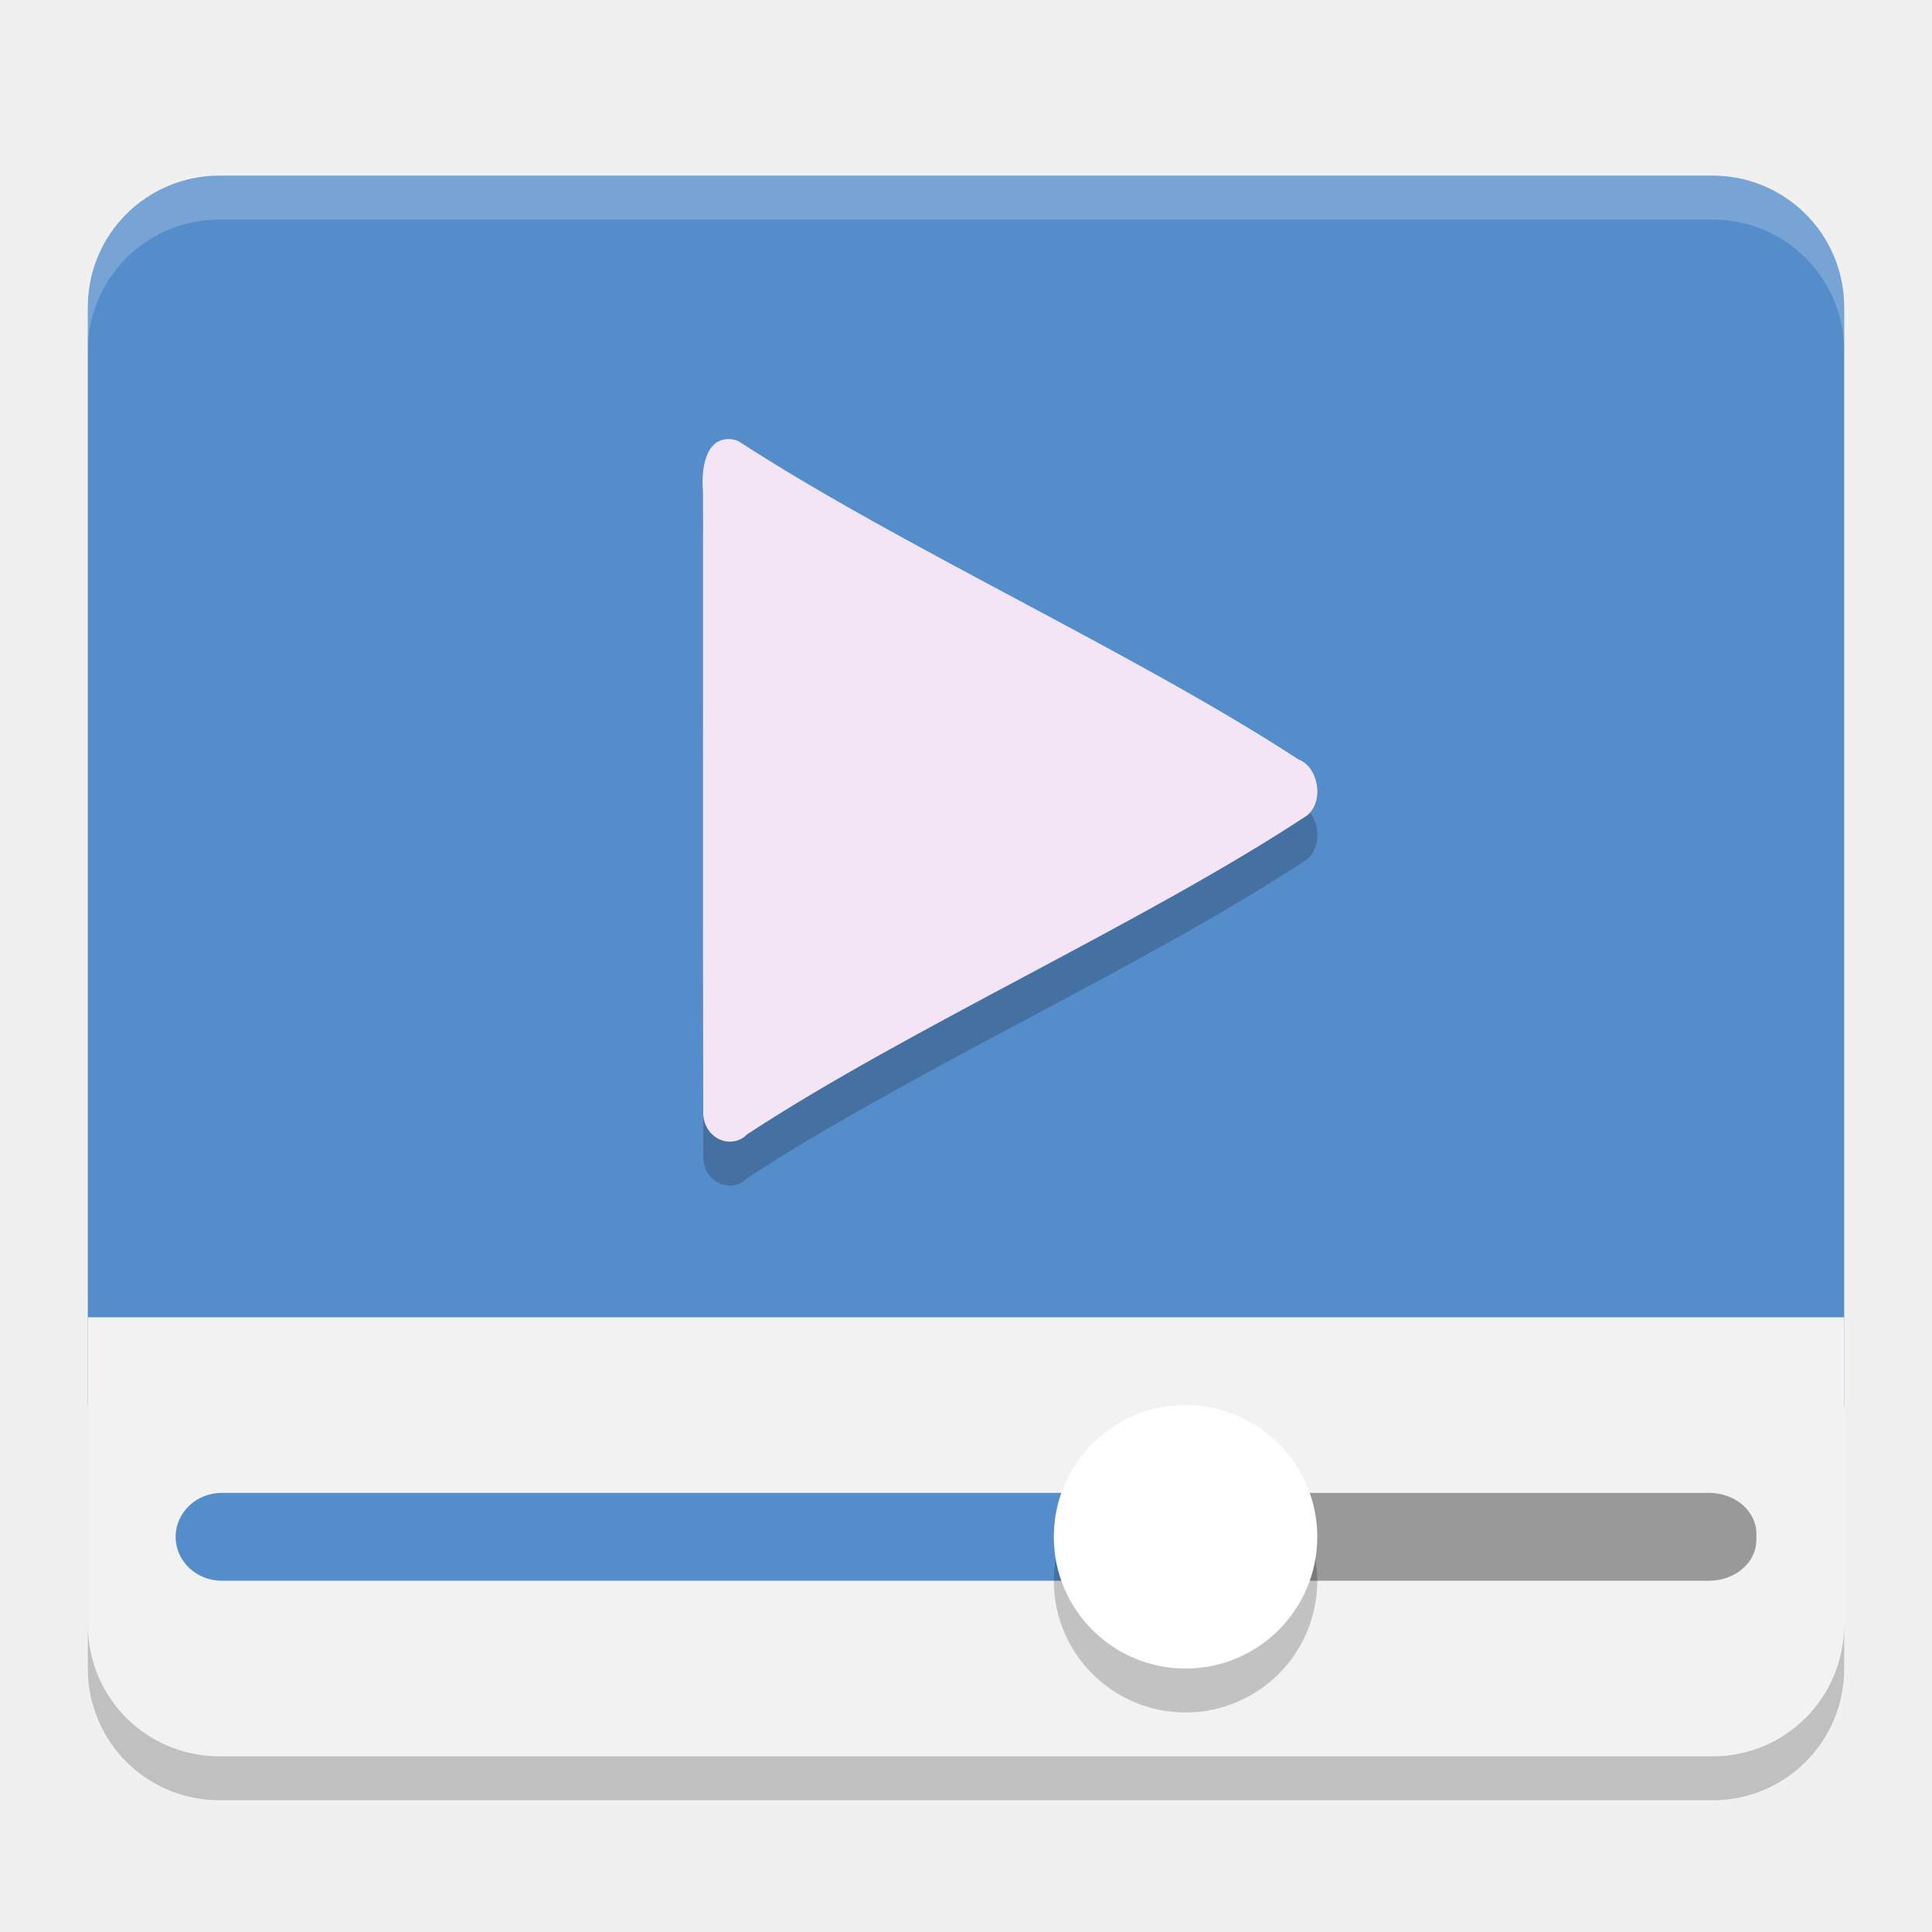
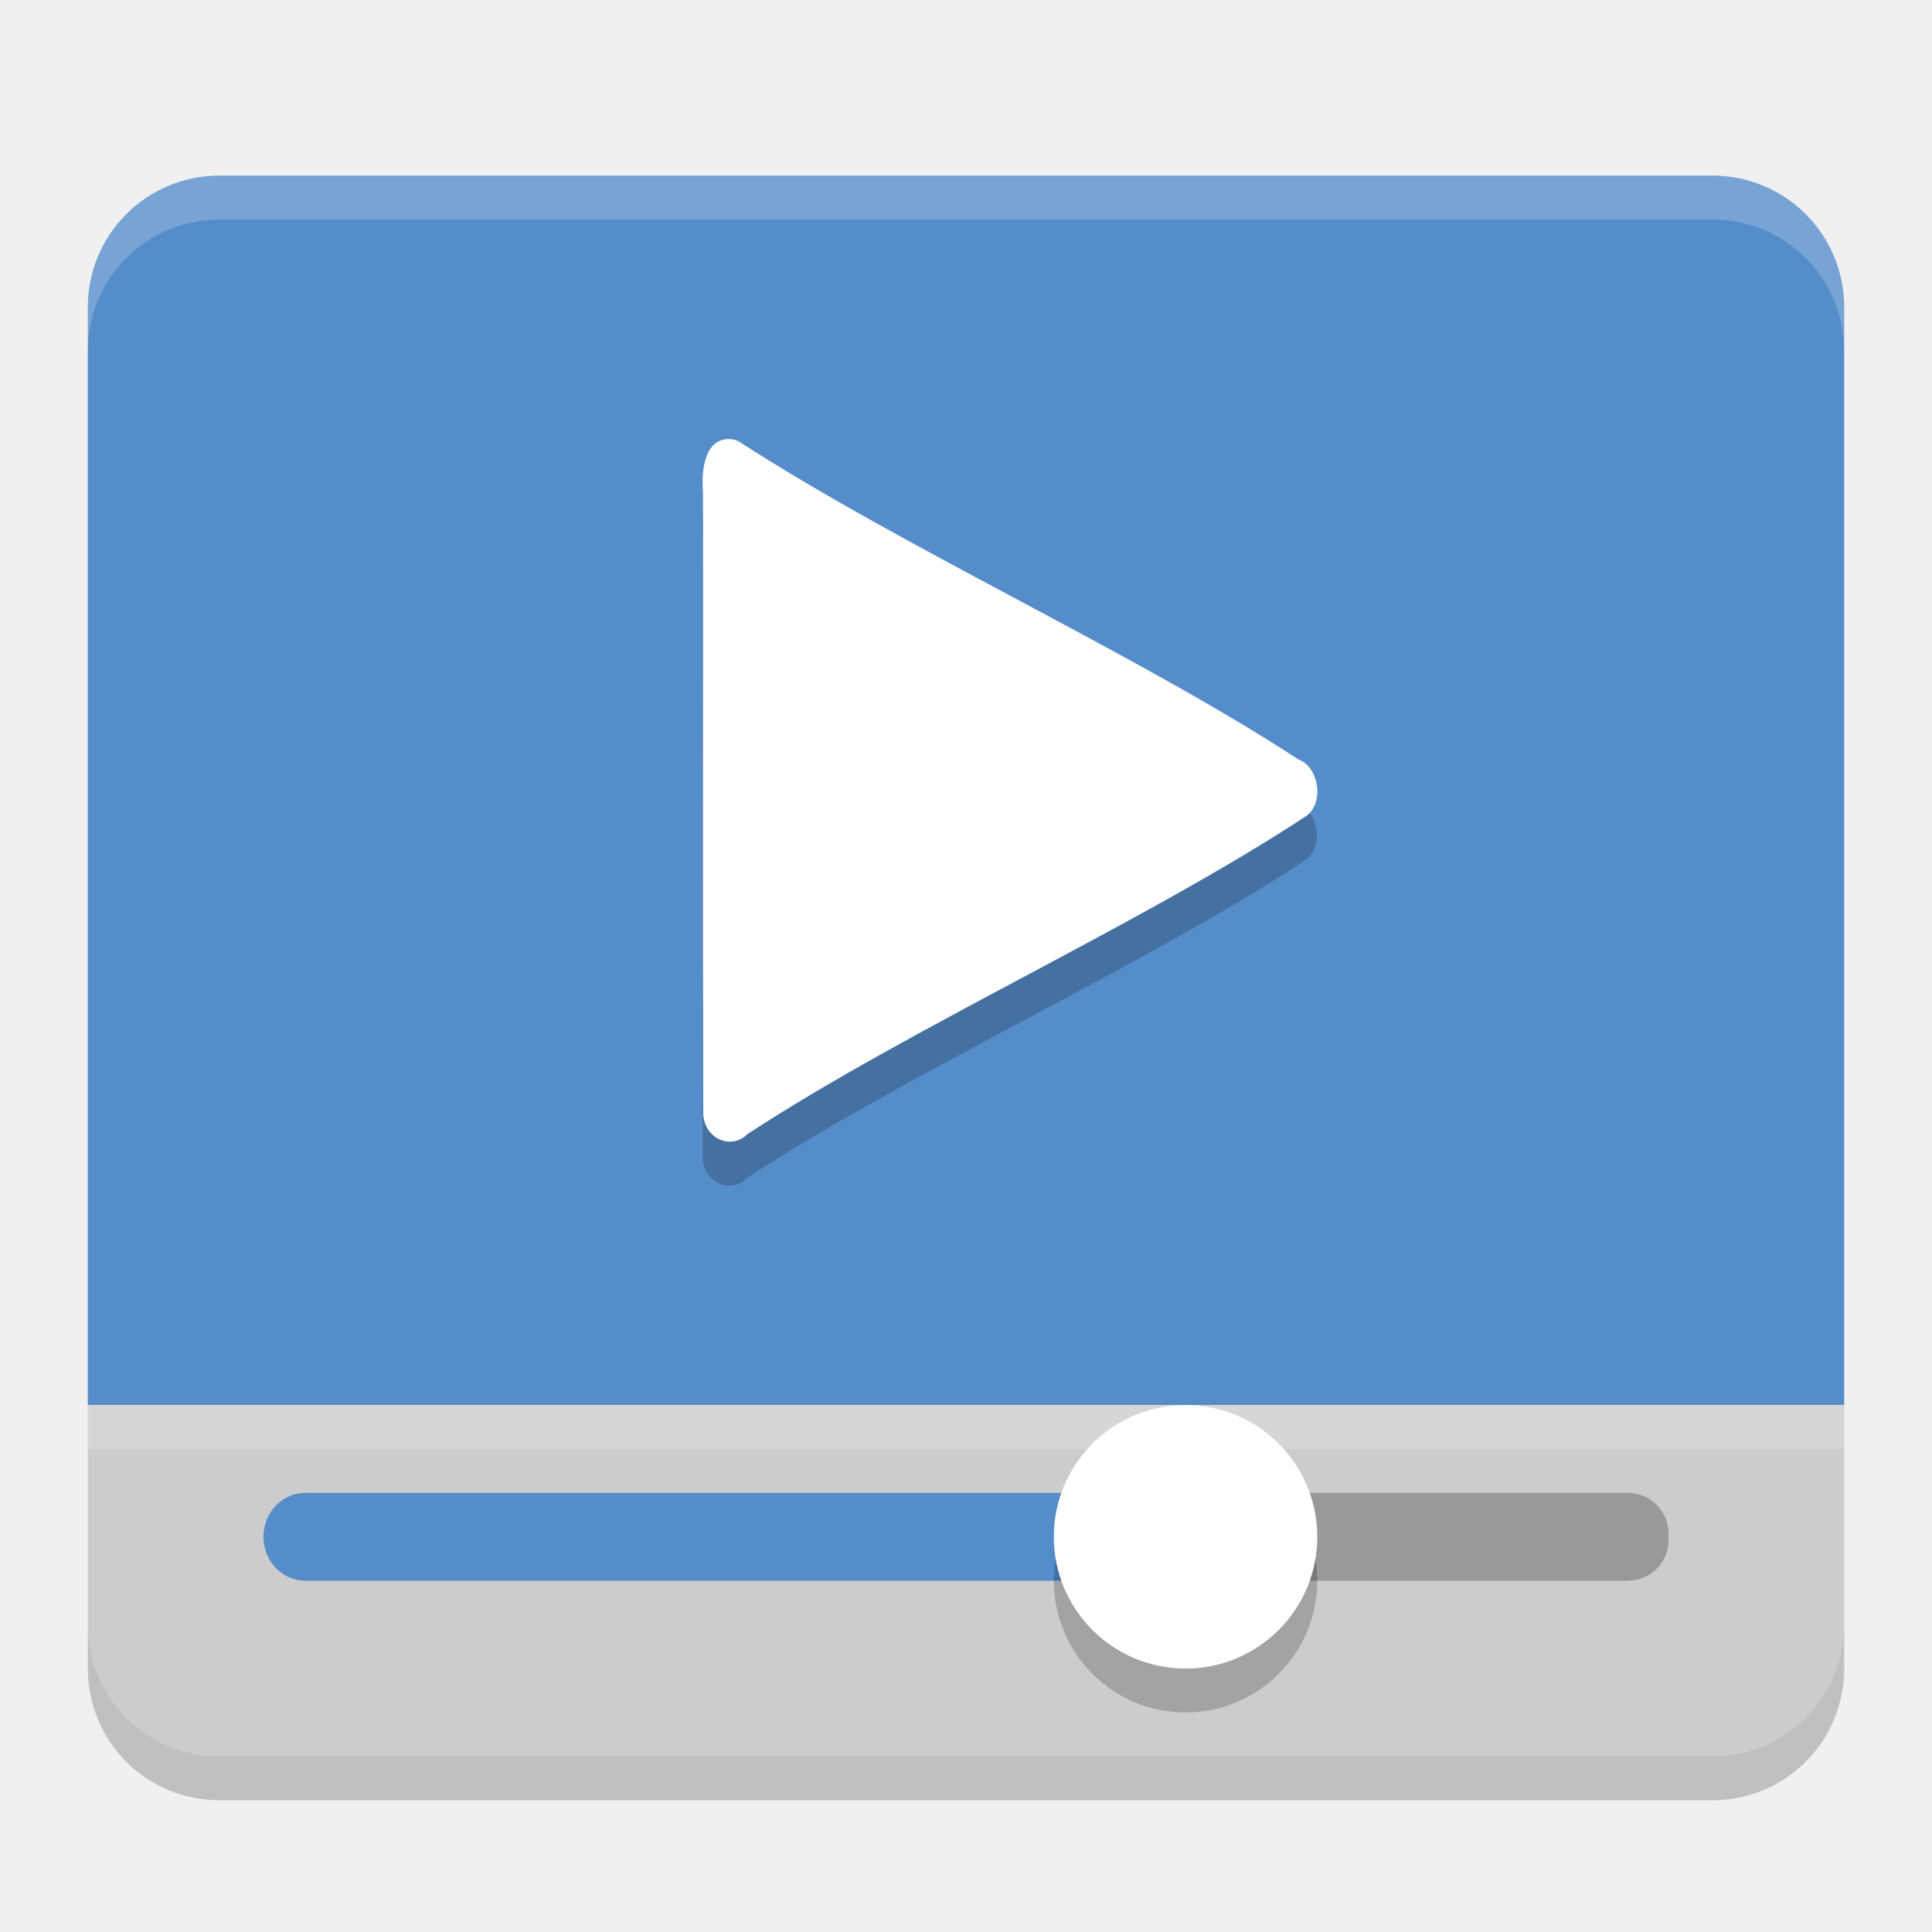
<svg xmlns="http://www.w3.org/2000/svg" height="22" width="22" version="1">
-   <path d="m2.5 2c-0.831 0-1.5 0.669-1.5 1.5v12.5h20v-12.5c0-0.831-0.669-1.5-1.5-1.5z" style="enable-background:new" fill="#558dcb" />
-   <path opacity=".2" d="m2.5 2c-0.831 0-1.5 0.669-1.5 1.5v0.5c0-0.831 0.669-1.5 1.5-1.5h17c0.831 0 1.5 0.669 1.5 1.5v-0.5c0-0.831-0.669-1.5-1.5-1.5h-17z" style="enable-background:new" fill="#fff" />
-   <path d="m1 15v3.5c0 0.831 0.669 1.5 1.5 1.5h17c0.831 0 1.5-0.669 1.5-1.5v-3.5z" style="enable-background:new" fill="#f2f2f2" />
-   <rect style="enable-background:new" rx=".538" ry=".464" height="1" width="7" y="17" x="13" fill="#999" />
-   <rect style="enable-background:new" rx=".524" ry=".5" height="1" width="11" y="17" x="2" fill="#558dcb" />
-   <circle opacity=".2" style="enable-background:new" cx="13.5" cy="18" r="1.5" />
-   <circle style="enable-background:new" cx="13.5" cy="17.5" r="1.5" fill="#fff" />
-   <path opacity=".2" style="color:#000000;" d="m8.302 5.5c-0.272-0.005-0.319 0.345-0.297 0.598 0.002 2.366-0.004 4.732 0.003 7.098 0.024 0.283 0.328 0.396 0.501 0.22 1.846-1.211 4.532-2.414 6.376-3.631 0.201-0.168 0.124-0.557-0.101-0.638-1.846-1.206-4.525-2.42-6.373-3.622-0.035-0.016-0.072-0.025-0.109-0.025z" />
-   <path d="m8.302 5c-0.272-0.005-0.319 0.345-0.297 0.598 0.002 2.366-0.004 4.732 0.003 7.098 0.024 0.283 0.328 0.396 0.501 0.22 1.846-1.211 4.532-2.414 6.376-3.631 0.201-0.168 0.124-0.557-0.101-0.638-1.846-1.206-4.525-2.42-6.373-3.622-0.035-0.016-0.072-0.025-0.109-0.025z" fill="#f3e5f5" />
-   <path opacity=".2" style="enable-background:new" d="m1 18.5v0.5c0 0.831 0.669 1.5 1.5 1.5h17c0.831 0 1.5-0.669 1.5-1.5v-0.5c0 0.831-0.669 1.5-1.5 1.5h-17c-0.831 0-1.5-0.669-1.5-1.5z" />
+   <path d="m2.5 2c-0.831 0-1.5 0.669-1.5 1.5v12.5h20v-12.5c0-0.831-0.669-1.5-1.5-1.5z" fill="#558dcb" />
+   <path opacity=".2" d="m2.5 2c-0.831 0-1.5 0.669-1.5 1.5v0.5c0-0.831 0.669-1.5 1.5-1.5h17c0.831 0 1.5 0.669 1.5 1.5v-0.5c0-0.831-0.669-1.5-1.5-1.5h-17z" fill="#fff" />
+   <path d="m1 16v2.5c0 0.831 0.669 1.5 1.5 1.5h17c0.831 0 1.5-0.669 1.5-1.5v-2.5z" style="fill:#cccccc" />
+   <rect rx=".462" ry=".464" height="1" width="6" y="17" x="13" fill="#999" />
+   <rect rx=".476" ry=".5" height="1" width="10" y="17" x="3" fill="#558dcb" />
+   <circle opacity=".2" cx="13.5" cy="18" r="1.5" />
+   <circle cx="13.5" cy="17.5" r="1.5" fill="#fff" />
+   <rect style="opacity:0.2" height=".5" width="20" y="16" x="1" fill="#fff" />
+   <path opacity=".2" style="color:#000000" d="m8.296 5.5c-0.272-0.005-0.319 0.345-0.297 0.598 0.002 2.366-0.004 4.732 0.003 7.098 0.024 0.283 0.328 0.396 0.501 0.22 1.846-1.211 4.532-2.414 6.376-3.631 0.201-0.168 0.124-0.557-0.101-0.638-1.846-1.206-4.525-2.42-6.373-3.622-0.035-0.016-0.072-0.025-0.109-0.025z" />
+   <path d="m8.302 5c-0.272-0.005-0.319 0.345-0.297 0.598 0.002 2.366-0.004 4.732 0.003 7.098 0.024 0.283 0.328 0.396 0.501 0.22 1.846-1.211 4.532-2.414 6.376-3.631 0.201-0.168 0.124-0.557-0.101-0.638-1.846-1.206-4.525-2.42-6.373-3.622-0.035-0.016-0.072-0.025-0.109-0.025z" style="fill:#ffffff" />
+   <path opacity=".2" d="m1 18.5v0.5c0 0.831 0.669 1.5 1.5 1.5h17c0.831 0 1.5-0.669 1.5-1.5v-0.5c0 0.831-0.669 1.5-1.5 1.5h-17c-0.831 0-1.5-0.669-1.5-1.5z" />
</svg>
